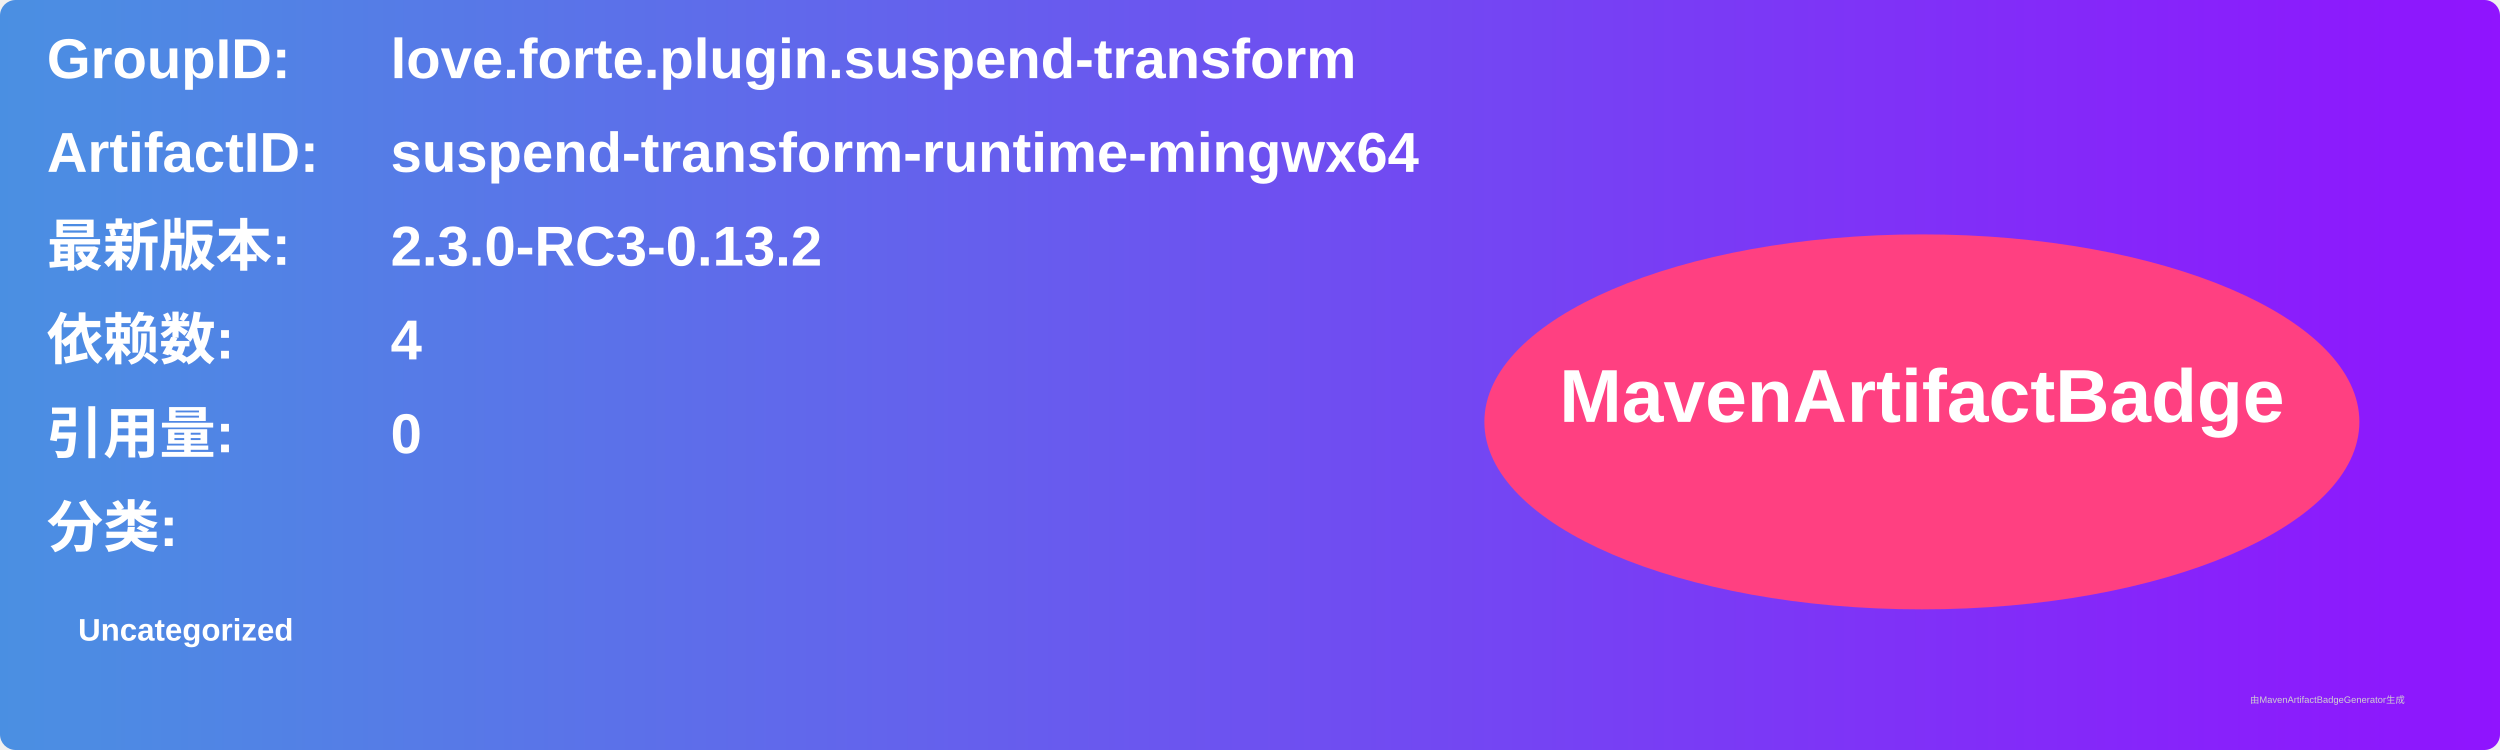
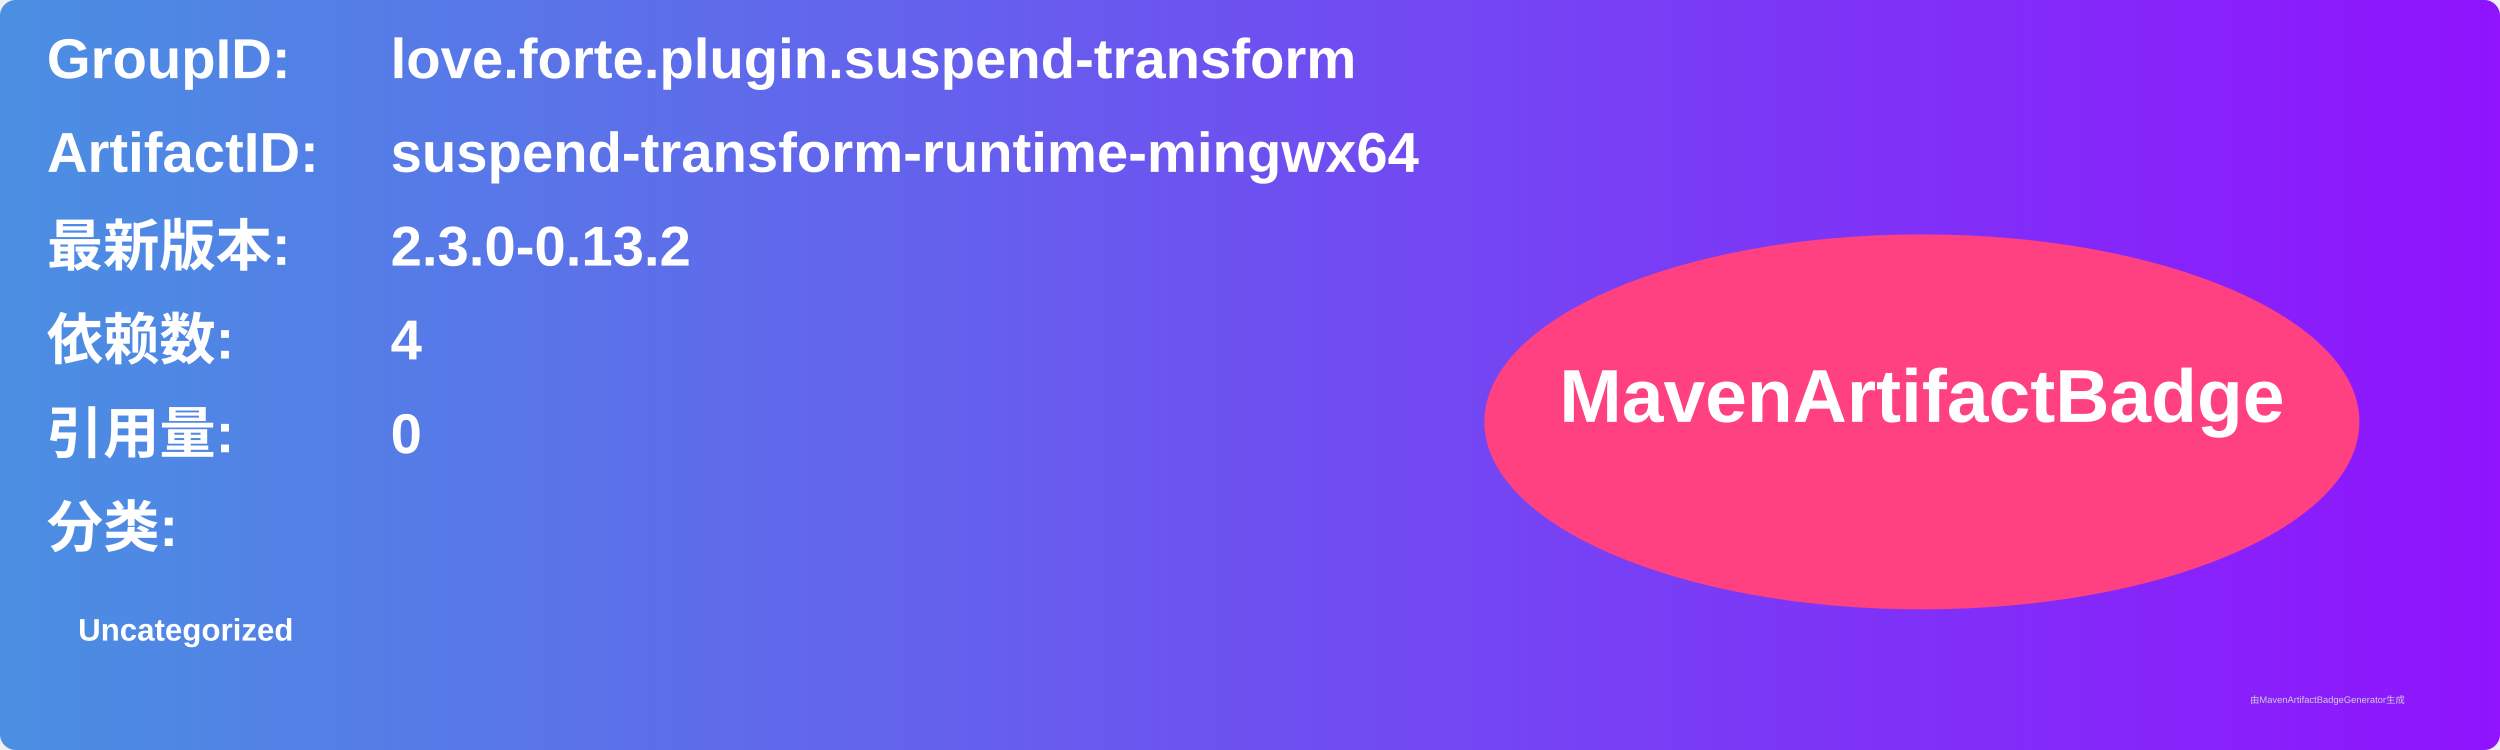
<svg xmlns="http://www.w3.org/2000/svg" width="800" height="240" viewBox="0 0 800 240">
  <linearGradient id="grad" x1="0%" y1="0%" x2="100%" y2="0%">
    <stop offset="0%" stop-color="#4a90e2" />
    <stop offset="100%" stop-color="#9013fe" />
  </linearGradient>
  <rect width="100%" height="100%" rx="5" ry="5" fill="url(#grad)" />
  <g transform="translate(15, 15)">
    <text x="0" y="10" font-family="Arial" font-size="18" fill="white" font-weight="bold" width="260">GroupID:</text>
    <text x="110" y="10" font-family="Arial" font-size="18" fill="white" font-weight="bold" width="460">love.forte.plugin.suspend-transform</text>
    <text x="0" y="40" font-family="Arial" font-size="18" fill="white" font-weight="bold" width="260">ArtifactID:</text>
    <text x="110" y="40" font-family="Arial" font-size="18" fill="white" font-weight="bold" width="460">suspend-transform-runtime-mingwx64</text>
    <text x="0" y="70" font-family="Arial" font-size="18" fill="white" font-weight="bold">最新版本:</text>
    <text x="110" y="70" font-family="Arial" font-size="18" fill="white" font-weight="bold">
-       <tspan font-weight="bold">2.3.0-RC3-0.13.2</tspan>
+       <tspan font-weight="bold">2.3.0-0.13.2</tspan>
    </text>
    <text x="0" y="100" font-family="Arial" font-size="18" fill="white" font-weight="bold">依赖数: </text>
    <text x="110" y="100" font-family="Arial" font-size="18" fill="white">
      <tspan font-weight="bold">4</tspan>
    </text>
    <text x="0" y="130" font-family="Arial" font-size="18" fill="white" font-weight="bold">引用量: </text>
    <text x="110" y="130" font-family="Arial" font-size="18" fill="white">
      <tspan font-weight="bold">0</tspan>
    </text>
    <text x="0" y="160" font-family="Arial" font-size="18" fill="white" font-weight="bold">分类:</text>
    <text x="10" y="190" font-family="Arial" font-size="10" fill="white">
      <tspan font-weight="bold">Uncategorized</tspan>
    </text>
    <ellipse cx="600" cy="120" rx="140" ry="60" fill="#ff4081" />
    <text x="600" y="120" text-anchor="middle" font-family="Arial" font-size="24" fill="white" font-weight="bold">MavenArtifactBadge</text>
  </g>
  <text x="720" y="225" font-family="Arial" font-size="3" fill="#d0d0d0">由MavenArtifactBadgeGenerator生成</text>
</svg>
